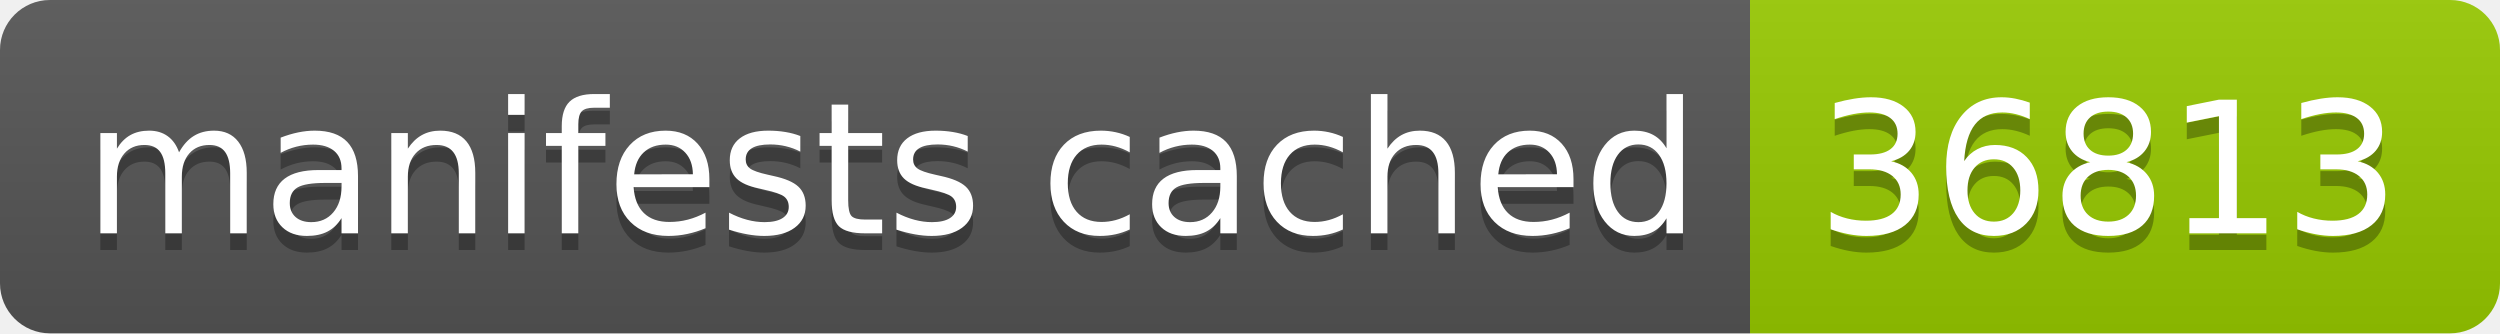
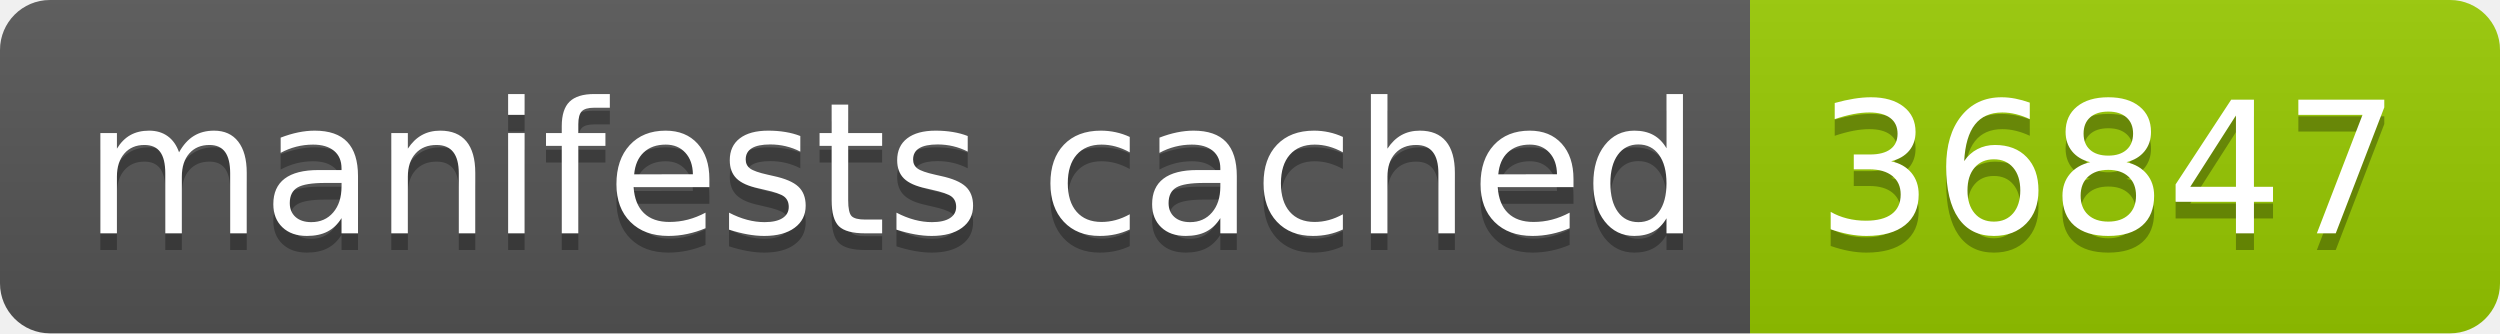
- <svg xmlns="http://www.w3.org/2000/svg" width="150" height="20" role="img" aria-label="manifests cached: 36813">
+ <svg xmlns="http://www.w3.org/2000/svg" width="150" height="20" role="img" aria-label="manifests cached: 36847">
  <linearGradient id="s" x2="0" y2="100%">
    <stop offset="0" stop-color="#bbb" stop-opacity=".1" />
    <stop offset="1" stop-opacity=".1" />
  </linearGradient>
  <clipPath id="r">
    <rect width="150" height="20" rx="3" fill="#fff" />
  </clipPath>
  <g clip-path="url(#r)">
    <rect width="105" height="20" fill="#555" />
    <rect x="105" width="45" height="20" fill="#97ca00" />
    <rect width="150" height="20" fill="url(#s)" />
  </g>
  <g fill="#fff" text-anchor="middle" font-family="Verdana,Geneva,DejaVu Sans,sans-serif" text-rendering="geometricPrecision" font-size="110">
    <text aria-hidden="true" x="535" y="150" fill="#010101" fill-opacity=".3" transform="scale(.1)" textLength="950">manifests cached</text>
    <text x="535" y="140" transform="scale(.1)" fill="#fff" textLength="950">manifests cached</text>
-     <text aria-hidden="true" x="1265" y="150" fill="#010101" fill-opacity=".3" transform="scale(.1)" textLength="350">36813</text>
-     <text x="1265" y="140" transform="scale(.1)" fill="#fff" textLength="350">36813</text>
+     <text aria-hidden="true" x="1265" y="150" fill="#010101" fill-opacity=".3" transform="scale(.1)" textLength="350">36847</text>
+     <text x="1265" y="140" transform="scale(.1)" fill="#fff" textLength="350">36847</text>
  </g>
</svg>
